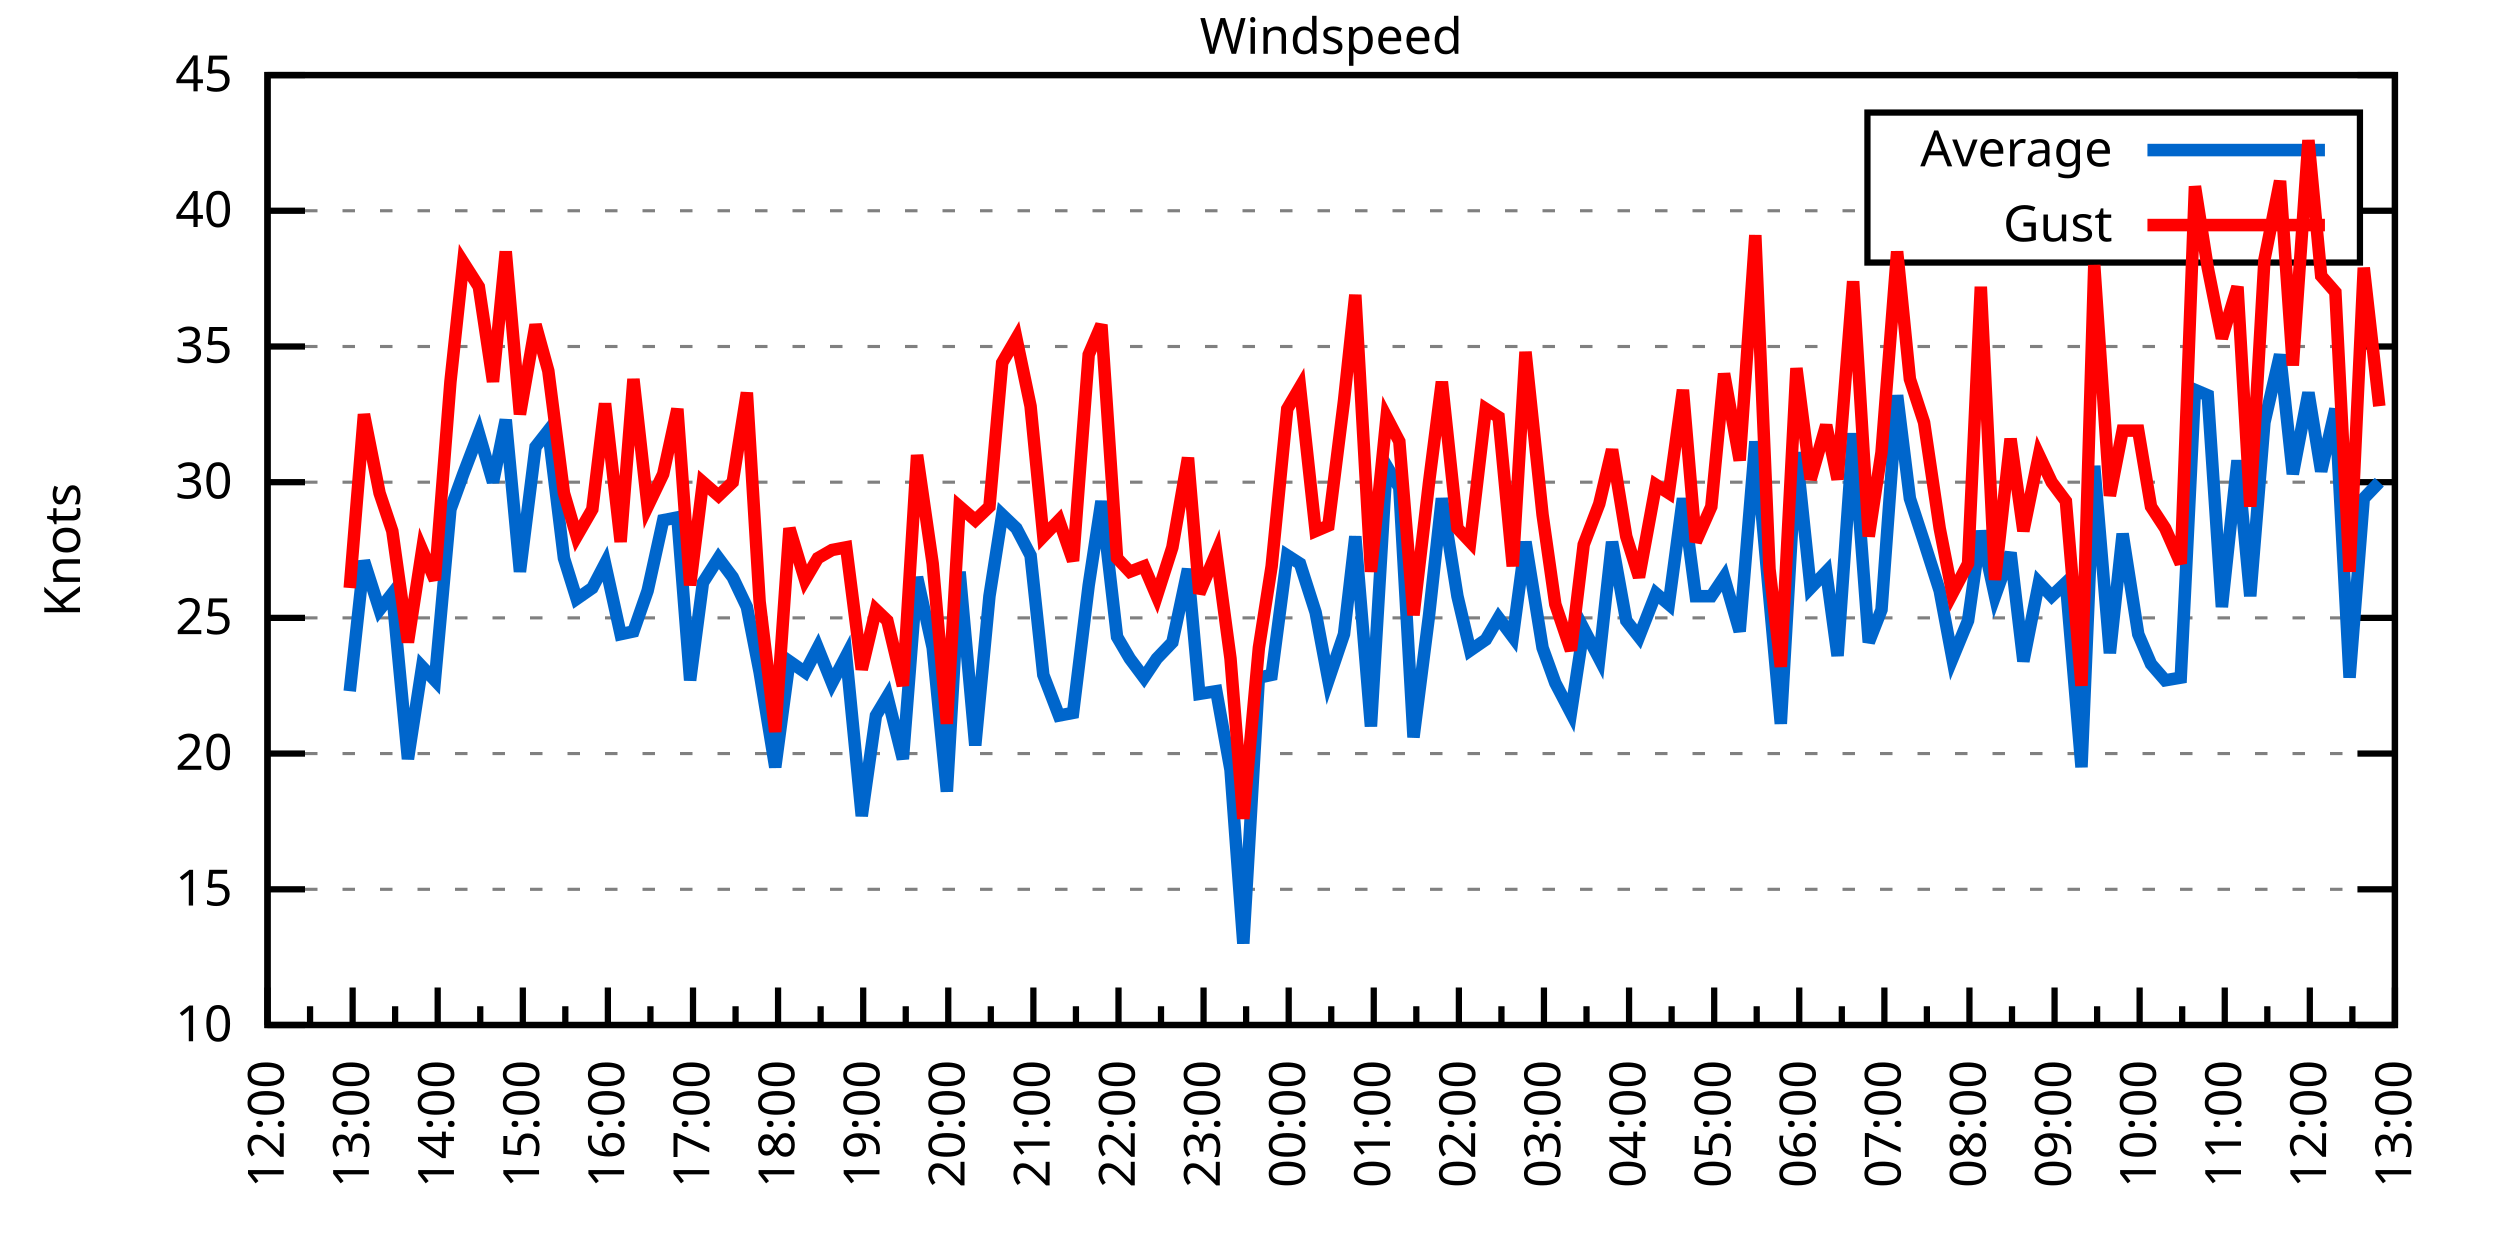
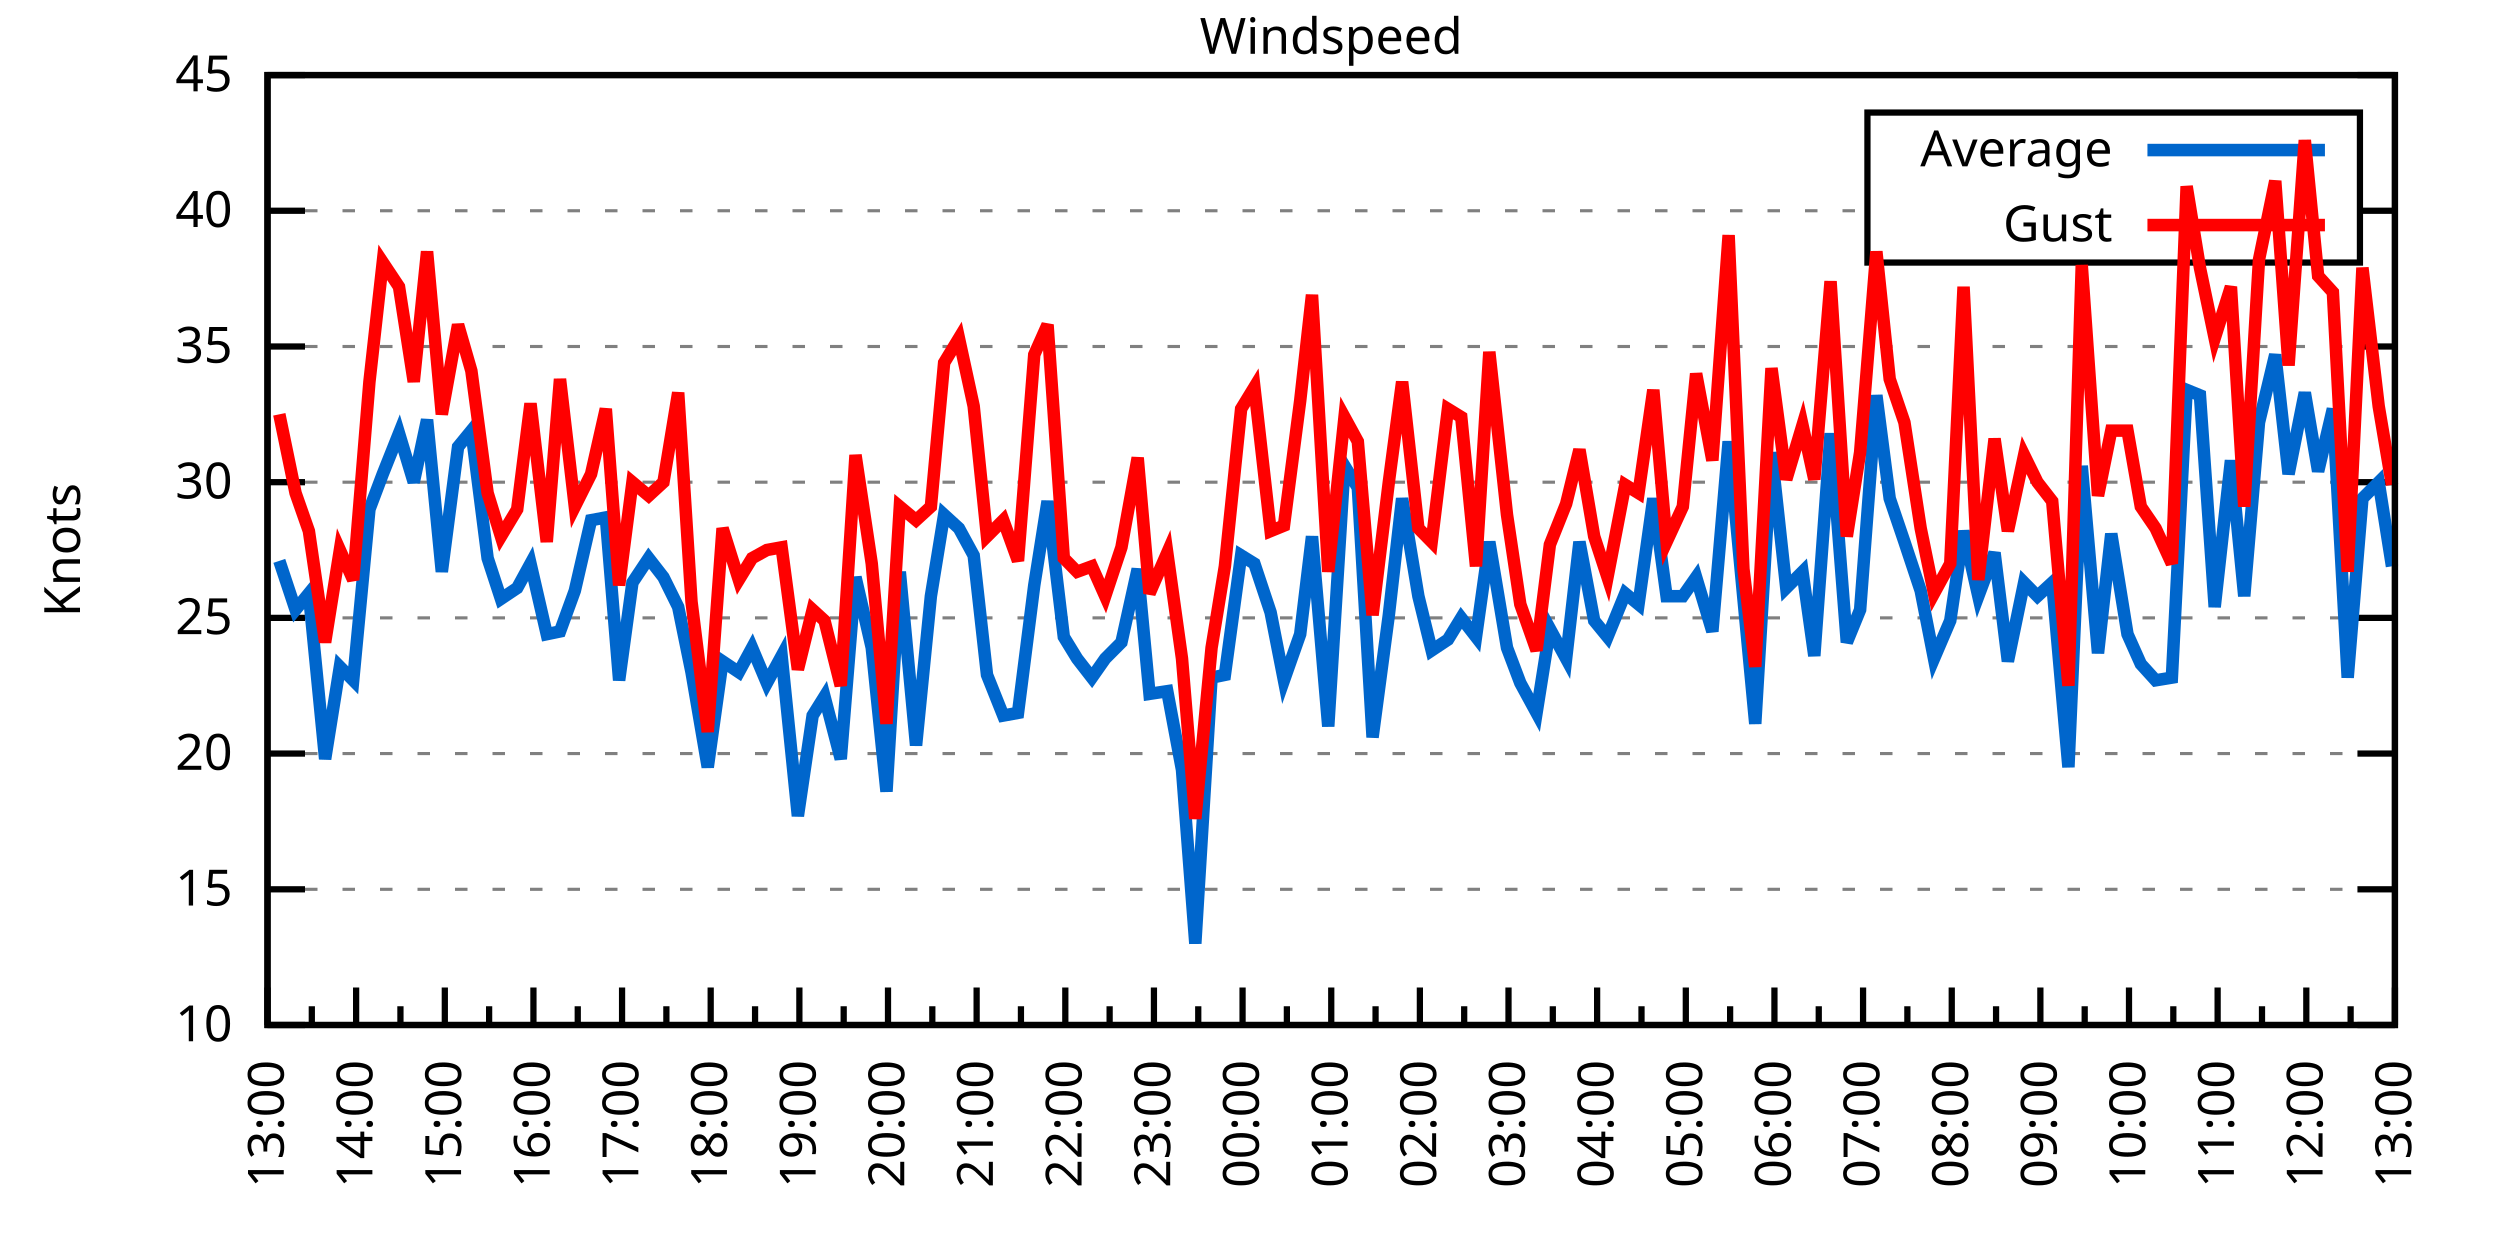
<svg xmlns="http://www.w3.org/2000/svg" xmlns:xlink="http://www.w3.org/1999/xlink" width="400" height="200" viewBox="0 0 400 200">
  <g id="gnuplot_canvas">
    <rect x="0" y="0" width="400" height="200" fill="none" />
    <defs>
      <circle id="gpDot" r="0.5" stroke-width="0.5" stroke="currentColor" />
      <path id="gpPt0" stroke-width="0.333" stroke="currentColor" d="M-1,0 h2 M0,-1 v2" />
      <path id="gpPt1" stroke-width="0.333" stroke="currentColor" d="M-1,-1 L1,1 M1,-1 L-1,1" />
      <path id="gpPt2" stroke-width="0.333" stroke="currentColor" d="M-1,0 L1,0 M0,-1 L0,1 M-1,-1 L1,1 M-1,1 L1,-1" />
      <rect id="gpPt3" stroke-width="0.333" stroke="currentColor" x="-1" y="-1" width="2" height="2" />
      <rect id="gpPt4" stroke-width="0.333" stroke="currentColor" fill="currentColor" x="-1" y="-1" width="2" height="2" />
      <circle id="gpPt5" stroke-width="0.333" stroke="currentColor" cx="0" cy="0" r="1" />
      <use xlink:href="#gpPt5" id="gpPt6" fill="currentColor" stroke="none" />
      <path id="gpPt7" stroke-width="0.333" stroke="currentColor" d="M0,-1.33 L-1.33,0.67 L1.33,0.67 z" />
      <use xlink:href="#gpPt7" id="gpPt8" fill="currentColor" stroke="none" />
      <use xlink:href="#gpPt7" id="gpPt9" stroke="currentColor" transform="rotate(180)" />
      <use xlink:href="#gpPt9" id="gpPt10" fill="currentColor" stroke="none" />
      <use xlink:href="#gpPt3" id="gpPt11" stroke="currentColor" transform="rotate(45)" />
      <use xlink:href="#gpPt11" id="gpPt12" fill="currentColor" stroke="none" />
      <path id="gpPt13" stroke-width="0.333" stroke="currentColor" d="M0,1.330 L1.265,0.411 L0.782,-1.067 L-0.782,-1.076 L-1.265,0.411 z" />
      <use xlink:href="#gpPt13" id="gpPt14" fill="currentColor" stroke="none" />
      <filter id="textbox" filterUnits="objectBoundingBox" x="0" y="0" height="1" width="1">
        <feFlood flood-color="white" flood-opacity="1" result="bgnd" />
        <feComposite in="SourceGraphic" in2="bgnd" operator="atop" />
      </filter>
      <filter id="greybox" filterUnits="objectBoundingBox" x="0" y="0" height="1" width="1">
        <feFlood flood-color="lightgrey" flood-opacity="1" result="grey" />
        <feComposite in="SourceGraphic" in2="grey" operator="atop" />
      </filter>
    </defs>
    <g fill="none" color="white" stroke="currentColor" stroke-width="1.00" stroke-linecap="butt" stroke-linejoin="miter">
</g>
    <g fill="none" color="black" stroke="currentColor" stroke-width="1.00" stroke-linecap="butt" stroke-linejoin="miter">
      <g stroke="none" shape-rendering="crispEdges">
        <polygon fill="rgb(255, 255, 255)" points="42.80,164.00 383.18,164.00 383.18,12.02 42.80,12.02 " />
      </g>
    </g>
    <g fill="none" color="black" stroke="currentColor" stroke-width="1.00" stroke-linecap="butt" stroke-linejoin="miter">
</g>
    <g fill="none" color="black" stroke="black" stroke-width="0.50" stroke-linecap="butt" stroke-linejoin="miter">
</g>
    <g fill="none" color="gray" stroke="currentColor" stroke-width="0.50" stroke-linecap="butt" stroke-linejoin="miter">
      <path stroke="gray" stroke-dasharray="2,4" class="gridline" d="M42.80,164.00 L383.19,164.00  " />
    </g>
    <g fill="none" color="gray" stroke="gray" stroke-width="1.00" stroke-linecap="butt" stroke-linejoin="miter">
</g>
    <g fill="none" color="black" stroke="currentColor" stroke-width="1.00" stroke-linecap="butt" stroke-linejoin="miter">
      <path stroke="black" d="M42.80,164.00 L48.80,164.00 M383.19,164.00 L377.19,164.00  " />
      <g transform="translate(37.20,166.60)" stroke="none" fill="black" font-family="Sans" font-size="8.00" text-anchor="end">
        <text>
          <tspan font-family="Sans"> 10</tspan>
        </text>
      </g>
    </g>
    <g fill="none" color="black" stroke="currentColor" stroke-width="1.00" stroke-linecap="butt" stroke-linejoin="miter">
</g>
    <g fill="none" color="black" stroke="black" stroke-width="0.50" stroke-linecap="butt" stroke-linejoin="miter">
</g>
    <g fill="none" color="gray" stroke="currentColor" stroke-width="0.50" stroke-linecap="butt" stroke-linejoin="miter">
      <path stroke="gray" stroke-dasharray="2,4" class="gridline" d="M42.80,142.29 L383.19,142.29  " />
    </g>
    <g fill="none" color="gray" stroke="gray" stroke-width="1.00" stroke-linecap="butt" stroke-linejoin="miter">
</g>
    <g fill="none" color="black" stroke="currentColor" stroke-width="1.00" stroke-linecap="butt" stroke-linejoin="miter">
      <path stroke="black" d="M42.80,142.29 L48.80,142.29 M383.19,142.29 L377.19,142.29  " />
      <g transform="translate(37.20,144.89)" stroke="none" fill="black" font-family="Sans" font-size="8.00" text-anchor="end">
        <text>
          <tspan font-family="Sans"> 15</tspan>
        </text>
      </g>
    </g>
    <g fill="none" color="black" stroke="currentColor" stroke-width="1.00" stroke-linecap="butt" stroke-linejoin="miter">
</g>
    <g fill="none" color="black" stroke="black" stroke-width="0.50" stroke-linecap="butt" stroke-linejoin="miter">
</g>
    <g fill="none" color="gray" stroke="currentColor" stroke-width="0.50" stroke-linecap="butt" stroke-linejoin="miter">
      <path stroke="gray" stroke-dasharray="2,4" class="gridline" d="M42.80,120.57 L383.19,120.57  " />
    </g>
    <g fill="none" color="gray" stroke="gray" stroke-width="1.00" stroke-linecap="butt" stroke-linejoin="miter">
</g>
    <g fill="none" color="black" stroke="currentColor" stroke-width="1.00" stroke-linecap="butt" stroke-linejoin="miter">
      <path stroke="black" d="M42.80,120.57 L48.80,120.57 M383.19,120.57 L377.19,120.57  " />
      <g transform="translate(37.20,123.17)" stroke="none" fill="black" font-family="Sans" font-size="8.00" text-anchor="end">
        <text>
          <tspan font-family="Sans"> 20</tspan>
        </text>
      </g>
    </g>
    <g fill="none" color="black" stroke="currentColor" stroke-width="1.00" stroke-linecap="butt" stroke-linejoin="miter">
</g>
    <g fill="none" color="black" stroke="black" stroke-width="0.50" stroke-linecap="butt" stroke-linejoin="miter">
</g>
    <g fill="none" color="gray" stroke="currentColor" stroke-width="0.50" stroke-linecap="butt" stroke-linejoin="miter">
      <path stroke="gray" stroke-dasharray="2,4" class="gridline" d="M42.80,98.86 L383.19,98.86  " />
    </g>
    <g fill="none" color="gray" stroke="gray" stroke-width="1.00" stroke-linecap="butt" stroke-linejoin="miter">
</g>
    <g fill="none" color="black" stroke="currentColor" stroke-width="1.00" stroke-linecap="butt" stroke-linejoin="miter">
      <path stroke="black" d="M42.80,98.86 L48.80,98.86 M383.19,98.86 L377.19,98.86  " />
      <g transform="translate(37.20,101.46)" stroke="none" fill="black" font-family="Sans" font-size="8.00" text-anchor="end">
        <text>
          <tspan font-family="Sans"> 25</tspan>
        </text>
      </g>
    </g>
    <g fill="none" color="black" stroke="currentColor" stroke-width="1.00" stroke-linecap="butt" stroke-linejoin="miter">
</g>
    <g fill="none" color="black" stroke="black" stroke-width="0.50" stroke-linecap="butt" stroke-linejoin="miter">
</g>
    <g fill="none" color="gray" stroke="currentColor" stroke-width="0.50" stroke-linecap="butt" stroke-linejoin="miter">
      <path stroke="gray" stroke-dasharray="2,4" class="gridline" d="M42.80,77.15 L383.19,77.15  " />
    </g>
    <g fill="none" color="gray" stroke="gray" stroke-width="1.00" stroke-linecap="butt" stroke-linejoin="miter">
</g>
    <g fill="none" color="black" stroke="currentColor" stroke-width="1.00" stroke-linecap="butt" stroke-linejoin="miter">
      <path stroke="black" d="M42.80,77.15 L48.80,77.15 M383.19,77.15 L377.19,77.15  " />
      <g transform="translate(37.20,79.75)" stroke="none" fill="black" font-family="Sans" font-size="8.00" text-anchor="end">
        <text>
          <tspan font-family="Sans"> 30</tspan>
        </text>
      </g>
    </g>
    <g fill="none" color="black" stroke="currentColor" stroke-width="1.00" stroke-linecap="butt" stroke-linejoin="miter">
</g>
    <g fill="none" color="black" stroke="black" stroke-width="0.50" stroke-linecap="butt" stroke-linejoin="miter">
</g>
    <g fill="none" color="gray" stroke="currentColor" stroke-width="0.50" stroke-linecap="butt" stroke-linejoin="miter">
      <path stroke="gray" stroke-dasharray="2,4" class="gridline" d="M42.80,55.44 L383.19,55.44  " />
    </g>
    <g fill="none" color="gray" stroke="gray" stroke-width="1.00" stroke-linecap="butt" stroke-linejoin="miter">
</g>
    <g fill="none" color="black" stroke="currentColor" stroke-width="1.00" stroke-linecap="butt" stroke-linejoin="miter">
      <path stroke="black" d="M42.80,55.44 L48.80,55.44 M383.19,55.44 L377.19,55.44  " />
      <g transform="translate(37.20,58.04)" stroke="none" fill="black" font-family="Sans" font-size="8.00" text-anchor="end">
        <text>
          <tspan font-family="Sans"> 35</tspan>
        </text>
      </g>
    </g>
    <g fill="none" color="black" stroke="currentColor" stroke-width="1.00" stroke-linecap="butt" stroke-linejoin="miter">
</g>
    <g fill="none" color="black" stroke="black" stroke-width="0.50" stroke-linecap="butt" stroke-linejoin="miter">
</g>
    <g fill="none" color="gray" stroke="currentColor" stroke-width="0.50" stroke-linecap="butt" stroke-linejoin="miter">
      <path stroke="gray" stroke-dasharray="2,4" class="gridline" d="M42.80,33.72 L298.79,33.72 M377.59,33.72 L383.19,33.72  " />
    </g>
    <g fill="none" color="gray" stroke="gray" stroke-width="1.00" stroke-linecap="butt" stroke-linejoin="miter">
</g>
    <g fill="none" color="black" stroke="currentColor" stroke-width="1.00" stroke-linecap="butt" stroke-linejoin="miter">
      <path stroke="black" d="M42.80,33.72 L48.80,33.72 M383.19,33.72 L377.19,33.72  " />
      <g transform="translate(37.20,36.32)" stroke="none" fill="black" font-family="Sans" font-size="8.00" text-anchor="end">
        <text>
          <tspan font-family="Sans"> 40</tspan>
        </text>
      </g>
    </g>
    <g fill="none" color="black" stroke="currentColor" stroke-width="1.00" stroke-linecap="butt" stroke-linejoin="miter">
</g>
    <g fill="none" color="black" stroke="black" stroke-width="0.50" stroke-linecap="butt" stroke-linejoin="miter">
</g>
    <g fill="none" color="gray" stroke="currentColor" stroke-width="0.50" stroke-linecap="butt" stroke-linejoin="miter">
      <path stroke="gray" stroke-dasharray="2,4" class="gridline" d="M42.80,12.01 L383.19,12.01  " />
    </g>
    <g fill="none" color="gray" stroke="gray" stroke-width="1.00" stroke-linecap="butt" stroke-linejoin="miter">
</g>
    <g fill="none" color="black" stroke="currentColor" stroke-width="1.00" stroke-linecap="butt" stroke-linejoin="miter">
      <path stroke="black" d="M42.80,12.01 L48.80,12.01 M383.19,12.01 L377.19,12.01  " />
      <g transform="translate(37.20,14.61)" stroke="none" fill="black" font-family="Sans" font-size="8.00" text-anchor="end">
        <text>
          <tspan font-family="Sans"> 45</tspan>
        </text>
      </g>
    </g>
    <g fill="none" color="black" stroke="currentColor" stroke-width="1.00" stroke-linecap="butt" stroke-linejoin="miter">
      <path stroke="black" d="M42.80,164.00 L42.80,158.00  " />
      <g transform="translate(45.40,169.60) rotate(270)" stroke="none" fill="black" font-family="Sans" font-size="8.00" text-anchor="end">
        <text>
+           <tspan font-family="Sans">13:00</tspan>
+         </text>
+       </g>
+     </g>
+     <g fill="none" color="black" stroke="currentColor" stroke-width="1.00" stroke-linecap="butt" stroke-linejoin="miter">
+       <path stroke="black" d="M49.89,164.00 L49.89,161.00 M56.98,164.00 L56.98,158.00  " />
+       <g transform="translate(59.58,169.60) rotate(270)" stroke="none" fill="black" font-family="Sans" font-size="8.00" text-anchor="end">
+         <text>
+           <tspan font-family="Sans">14:00</tspan>
+         </text>
+       </g>
+     </g>
+     <g fill="none" color="black" stroke="currentColor" stroke-width="1.00" stroke-linecap="butt" stroke-linejoin="miter">
+       <path stroke="black" d="M64.07,164.00 L64.07,161.00 M71.17,164.00 L71.17,158.00  " />
+       <g transform="translate(73.77,169.60) rotate(270)" stroke="none" fill="black" font-family="Sans" font-size="8.00" text-anchor="end">
+         <text>
+           <tspan font-family="Sans">15:00</tspan>
+         </text>
+       </g>
+     </g>
+     <g fill="none" color="black" stroke="currentColor" stroke-width="1.00" stroke-linecap="butt" stroke-linejoin="miter">
+       <path stroke="black" d="M78.26,164.00 L78.26,161.00 M85.35,164.00 L85.35,158.00  " />
+       <g transform="translate(87.95,169.60) rotate(270)" stroke="none" fill="black" font-family="Sans" font-size="8.00" text-anchor="end">
+         <text>
+           <tspan font-family="Sans">16:00</tspan>
+         </text>
+       </g>
+     </g>
+     <g fill="none" color="black" stroke="currentColor" stroke-width="1.00" stroke-linecap="butt" stroke-linejoin="miter">
+       <path stroke="black" d="M92.44,164.00 L92.44,161.00 M99.53,164.00 L99.53,158.00  " />
+       <g transform="translate(102.13,169.60) rotate(270)" stroke="none" fill="black" font-family="Sans" font-size="8.00" text-anchor="end">
+         <text>
+           <tspan font-family="Sans">17:00</tspan>
+         </text>
+       </g>
+     </g>
+     <g fill="none" color="black" stroke="currentColor" stroke-width="1.00" stroke-linecap="butt" stroke-linejoin="miter">
+       <path stroke="black" d="M106.62,164.00 L106.62,161.00 M113.71,164.00 L113.71,158.00  " />
+       <g transform="translate(116.31,169.60) rotate(270)" stroke="none" fill="black" font-family="Sans" font-size="8.00" text-anchor="end">
+         <text>
+           <tspan font-family="Sans">18:00</tspan>
+         </text>
+       </g>
+     </g>
+     <g fill="none" color="black" stroke="currentColor" stroke-width="1.00" stroke-linecap="butt" stroke-linejoin="miter">
+       <path stroke="black" d="M120.81,164.00 L120.81,161.00 M127.90,164.00 L127.90,158.00  " />
+       <g transform="translate(130.50,169.60) rotate(270)" stroke="none" fill="black" font-family="Sans" font-size="8.00" text-anchor="end">
+         <text>
+           <tspan font-family="Sans">19:00</tspan>
+         </text>
+       </g>
+     </g>
+     <g fill="none" color="black" stroke="currentColor" stroke-width="1.00" stroke-linecap="butt" stroke-linejoin="miter">
+       <path stroke="black" d="M134.99,164.00 L134.99,161.00 M142.08,164.00 L142.08,158.00  " />
+       <g transform="translate(144.68,169.60) rotate(270)" stroke="none" fill="black" font-family="Sans" font-size="8.00" text-anchor="end">
+         <text>
+           <tspan font-family="Sans">20:00</tspan>
+         </text>
+       </g>
+     </g>
+     <g fill="none" color="black" stroke="currentColor" stroke-width="1.00" stroke-linecap="butt" stroke-linejoin="miter">
+       <path stroke="black" d="M149.17,164.00 L149.17,161.00 M156.26,164.00 L156.26,158.00  " />
+       <g transform="translate(158.86,169.60) rotate(270)" stroke="none" fill="black" font-family="Sans" font-size="8.00" text-anchor="end">
+         <text>
+           <tspan font-family="Sans">21:00</tspan>
+         </text>
+       </g>
+     </g>
+     <g fill="none" color="black" stroke="currentColor" stroke-width="1.00" stroke-linecap="butt" stroke-linejoin="miter">
+       <path stroke="black" d="M163.35,164.00 L163.35,161.00 M170.45,164.00 L170.45,158.00  " />
+       <g transform="translate(173.05,169.60) rotate(270)" stroke="none" fill="black" font-family="Sans" font-size="8.00" text-anchor="end">
+         <text>
+           <tspan font-family="Sans">22:00</tspan>
+         </text>
+       </g>
+     </g>
+     <g fill="none" color="black" stroke="currentColor" stroke-width="1.00" stroke-linecap="butt" stroke-linejoin="miter">
+       <path stroke="black" d="M177.54,164.00 L177.54,161.00 M184.63,164.00 L184.63,158.00  " />
+       <g transform="translate(187.23,169.60) rotate(270)" stroke="none" fill="black" font-family="Sans" font-size="8.00" text-anchor="end">
+         <text>
+           <tspan font-family="Sans">23:00</tspan>
+         </text>
+       </g>
+     </g>
+     <g fill="none" color="black" stroke="currentColor" stroke-width="1.00" stroke-linecap="butt" stroke-linejoin="miter">
+       <path stroke="black" d="M191.72,164.00 L191.72,161.00 M198.81,164.00 L198.81,158.00  " />
+       <g transform="translate(201.41,169.60) rotate(270)" stroke="none" fill="black" font-family="Sans" font-size="8.00" text-anchor="end">
+         <text>
+           <tspan font-family="Sans">00:00</tspan>
+         </text>
+       </g>
+     </g>
+     <g fill="none" color="black" stroke="currentColor" stroke-width="1.00" stroke-linecap="butt" stroke-linejoin="miter">
+       <path stroke="black" d="M205.90,164.00 L205.90,161.00 M213.00,164.00 L213.00,158.00  " />
+       <g transform="translate(215.60,169.60) rotate(270)" stroke="none" fill="black" font-family="Sans" font-size="8.00" text-anchor="end">
+         <text>
+           <tspan font-family="Sans">01:00</tspan>
+         </text>
+       </g>
+     </g>
+     <g fill="none" color="black" stroke="currentColor" stroke-width="1.00" stroke-linecap="butt" stroke-linejoin="miter">
+       <path stroke="black" d="M220.09,164.00 L220.09,161.00 M227.18,164.00 L227.18,158.00  " />
+       <g transform="translate(229.78,169.60) rotate(270)" stroke="none" fill="black" font-family="Sans" font-size="8.00" text-anchor="end">
+         <text>
+           <tspan font-family="Sans">02:00</tspan>
+         </text>
+       </g>
+     </g>
+     <g fill="none" color="black" stroke="currentColor" stroke-width="1.00" stroke-linecap="butt" stroke-linejoin="miter">
+       <path stroke="black" d="M234.27,164.00 L234.27,161.00 M241.36,164.00 L241.36,158.00  " />
+       <g transform="translate(243.96,169.60) rotate(270)" stroke="none" fill="black" font-family="Sans" font-size="8.00" text-anchor="end">
+         <text>
+           <tspan font-family="Sans">03:00</tspan>
+         </text>
+       </g>
+     </g>
+     <g fill="none" color="black" stroke="currentColor" stroke-width="1.00" stroke-linecap="butt" stroke-linejoin="miter">
+       <path stroke="black" d="M248.45,164.00 L248.45,161.00 M255.54,164.00 L255.54,158.00  " />
+       <g transform="translate(258.14,169.60) rotate(270)" stroke="none" fill="black" font-family="Sans" font-size="8.00" text-anchor="end">
+         <text>
+           <tspan font-family="Sans">04:00</tspan>
+         </text>
+       </g>
+     </g>
+     <g fill="none" color="black" stroke="currentColor" stroke-width="1.00" stroke-linecap="butt" stroke-linejoin="miter">
+       <path stroke="black" d="M262.64,164.00 L262.64,161.00 M269.73,164.00 L269.73,158.00  " />
+       <g transform="translate(272.33,169.60) rotate(270)" stroke="none" fill="black" font-family="Sans" font-size="8.00" text-anchor="end">
+         <text>
+           <tspan font-family="Sans">05:00</tspan>
+         </text>
+       </g>
+     </g>
+     <g fill="none" color="black" stroke="currentColor" stroke-width="1.00" stroke-linecap="butt" stroke-linejoin="miter">
+       <path stroke="black" d="M276.82,164.00 L276.82,161.00 M283.91,164.00 L283.91,158.00  " />
+       <g transform="translate(286.51,169.60) rotate(270)" stroke="none" fill="black" font-family="Sans" font-size="8.00" text-anchor="end">
+         <text>
+           <tspan font-family="Sans">06:00</tspan>
+         </text>
+       </g>
+     </g>
+     <g fill="none" color="black" stroke="currentColor" stroke-width="1.00" stroke-linecap="butt" stroke-linejoin="miter">
+       <path stroke="black" d="M291.00,164.00 L291.00,161.00 M298.09,164.00 L298.09,158.00  " />
+       <g transform="translate(300.69,169.60) rotate(270)" stroke="none" fill="black" font-family="Sans" font-size="8.00" text-anchor="end">
+         <text>
+           <tspan font-family="Sans">07:00</tspan>
+         </text>
+       </g>
+     </g>
+     <g fill="none" color="black" stroke="currentColor" stroke-width="1.00" stroke-linecap="butt" stroke-linejoin="miter">
+       <path stroke="black" d="M305.18,164.00 L305.18,161.00 M312.28,164.00 L312.28,158.00  " />
+       <g transform="translate(314.88,169.60) rotate(270)" stroke="none" fill="black" font-family="Sans" font-size="8.00" text-anchor="end">
+         <text>
+           <tspan font-family="Sans">08:00</tspan>
+         </text>
+       </g>
+     </g>
+     <g fill="none" color="black" stroke="currentColor" stroke-width="1.00" stroke-linecap="butt" stroke-linejoin="miter">
+       <path stroke="black" d="M319.37,164.00 L319.37,161.00 M326.46,164.00 L326.46,158.00  " />
+       <g transform="translate(329.06,169.60) rotate(270)" stroke="none" fill="black" font-family="Sans" font-size="8.00" text-anchor="end">
+         <text>
+           <tspan font-family="Sans">09:00</tspan>
+         </text>
+       </g>
+     </g>
+     <g fill="none" color="black" stroke="currentColor" stroke-width="1.00" stroke-linecap="butt" stroke-linejoin="miter">
+       <path stroke="black" d="M333.55,164.00 L333.55,161.00 M340.64,164.00 L340.64,158.00  " />
+       <g transform="translate(343.24,169.60) rotate(270)" stroke="none" fill="black" font-family="Sans" font-size="8.00" text-anchor="end">
+         <text>
+           <tspan font-family="Sans">10:00</tspan>
+         </text>
+       </g>
+     </g>
+     <g fill="none" color="black" stroke="currentColor" stroke-width="1.00" stroke-linecap="butt" stroke-linejoin="miter">
+       <path stroke="black" d="M347.73,164.00 L347.73,161.00 M354.82,164.00 L354.82,158.00  " />
+       <g transform="translate(357.42,169.60) rotate(270)" stroke="none" fill="black" font-family="Sans" font-size="8.00" text-anchor="end">
+         <text>
+           <tspan font-family="Sans">11:00</tspan>
+         </text>
+       </g>
+     </g>
+     <g fill="none" color="black" stroke="currentColor" stroke-width="1.00" stroke-linecap="butt" stroke-linejoin="miter">
+       <path stroke="black" d="M361.92,164.00 L361.92,161.00 M369.01,164.00 L369.01,158.00  " />
+       <g transform="translate(371.61,169.60) rotate(270)" stroke="none" fill="black" font-family="Sans" font-size="8.00" text-anchor="end">
+         <text>
          <tspan font-family="Sans">12:00</tspan>
        </text>
      </g>
    </g>
    <g fill="none" color="black" stroke="currentColor" stroke-width="1.00" stroke-linecap="butt" stroke-linejoin="miter">
-       <path stroke="black" d="M49.61,164.00 L49.61,161.00 M56.42,164.00 L56.42,158.00  " />
-       <g transform="translate(59.02,169.60) rotate(270)" stroke="none" fill="black" font-family="Sans" font-size="8.00" text-anchor="end">
-         <text>
-           <tspan font-family="Sans">13:00</tspan>
-         </text>
-       </g>
-     </g>
-     <g fill="none" color="black" stroke="currentColor" stroke-width="1.00" stroke-linecap="butt" stroke-linejoin="miter">
-       <path stroke="black" d="M63.22,164.00 L63.22,161.00 M70.03,164.00 L70.03,158.00  " />
-       <g transform="translate(72.63,169.60) rotate(270)" stroke="none" fill="black" font-family="Sans" font-size="8.00" text-anchor="end">
-         <text>
-           <tspan font-family="Sans">14:00</tspan>
-         </text>
-       </g>
-     </g>
-     <g fill="none" color="black" stroke="currentColor" stroke-width="1.00" stroke-linecap="butt" stroke-linejoin="miter">
-       <path stroke="black" d="M76.84,164.00 L76.84,161.00 M83.65,164.00 L83.65,158.00  " />
-       <g transform="translate(86.25,169.60) rotate(270)" stroke="none" fill="black" font-family="Sans" font-size="8.00" text-anchor="end">
-         <text>
-           <tspan font-family="Sans">15:00</tspan>
-         </text>
-       </g>
-     </g>
-     <g fill="none" color="black" stroke="currentColor" stroke-width="1.00" stroke-linecap="butt" stroke-linejoin="miter">
-       <path stroke="black" d="M90.45,164.00 L90.45,161.00 M97.26,164.00 L97.26,158.00  " />
-       <g transform="translate(99.86,169.60) rotate(270)" stroke="none" fill="black" font-family="Sans" font-size="8.00" text-anchor="end">
-         <text>
-           <tspan font-family="Sans">16:00</tspan>
-         </text>
-       </g>
-     </g>
-     <g fill="none" color="black" stroke="currentColor" stroke-width="1.00" stroke-linecap="butt" stroke-linejoin="miter">
-       <path stroke="black" d="M104.07,164.00 L104.07,161.00 M110.88,164.00 L110.88,158.00  " />
-       <g transform="translate(113.48,169.60) rotate(270)" stroke="none" fill="black" font-family="Sans" font-size="8.00" text-anchor="end">
-         <text>
-           <tspan font-family="Sans">17:00</tspan>
-         </text>
-       </g>
-     </g>
-     <g fill="none" color="black" stroke="currentColor" stroke-width="1.00" stroke-linecap="butt" stroke-linejoin="miter">
-       <path stroke="black" d="M117.69,164.00 L117.69,161.00 M124.49,164.00 L124.49,158.00  " />
-       <g transform="translate(127.09,169.60) rotate(270)" stroke="none" fill="black" font-family="Sans" font-size="8.00" text-anchor="end">
-         <text>
-           <tspan font-family="Sans">18:00</tspan>
-         </text>
-       </g>
-     </g>
-     <g fill="none" color="black" stroke="currentColor" stroke-width="1.00" stroke-linecap="butt" stroke-linejoin="miter">
-       <path stroke="black" d="M131.30,164.00 L131.30,161.00 M138.11,164.00 L138.11,158.00  " />
-       <g transform="translate(140.71,169.60) rotate(270)" stroke="none" fill="black" font-family="Sans" font-size="8.00" text-anchor="end">
-         <text>
-           <tspan font-family="Sans">19:00</tspan>
-         </text>
-       </g>
-     </g>
-     <g fill="none" color="black" stroke="currentColor" stroke-width="1.00" stroke-linecap="butt" stroke-linejoin="miter">
-       <path stroke="black" d="M144.92,164.00 L144.92,161.00 M151.72,164.00 L151.72,158.00  " />
-       <g transform="translate(154.32,169.60) rotate(270)" stroke="none" fill="black" font-family="Sans" font-size="8.00" text-anchor="end">
-         <text>
-           <tspan font-family="Sans">20:00</tspan>
-         </text>
-       </g>
-     </g>
-     <g fill="none" color="black" stroke="currentColor" stroke-width="1.00" stroke-linecap="butt" stroke-linejoin="miter">
-       <path stroke="black" d="M158.53,164.00 L158.53,161.00 M165.34,164.00 L165.34,158.00  " />
-       <g transform="translate(167.94,169.60) rotate(270)" stroke="none" fill="black" font-family="Sans" font-size="8.00" text-anchor="end">
-         <text>
-           <tspan font-family="Sans">21:00</tspan>
-         </text>
-       </g>
-     </g>
-     <g fill="none" color="black" stroke="currentColor" stroke-width="1.00" stroke-linecap="butt" stroke-linejoin="miter">
-       <path stroke="black" d="M172.15,164.00 L172.15,161.00 M178.96,164.00 L178.96,158.00  " />
-       <g transform="translate(181.56,169.60) rotate(270)" stroke="none" fill="black" font-family="Sans" font-size="8.00" text-anchor="end">
-         <text>
-           <tspan font-family="Sans">22:00</tspan>
-         </text>
-       </g>
-     </g>
-     <g fill="none" color="black" stroke="currentColor" stroke-width="1.00" stroke-linecap="butt" stroke-linejoin="miter">
-       <path stroke="black" d="M185.76,164.00 L185.76,161.00 M192.57,164.00 L192.57,158.00  " />
-       <g transform="translate(195.17,169.60) rotate(270)" stroke="none" fill="black" font-family="Sans" font-size="8.00" text-anchor="end">
-         <text>
-           <tspan font-family="Sans">23:00</tspan>
-         </text>
-       </g>
-     </g>
-     <g fill="none" color="black" stroke="currentColor" stroke-width="1.00" stroke-linecap="butt" stroke-linejoin="miter">
-       <path stroke="black" d="M199.38,164.00 L199.38,161.00 M206.19,164.00 L206.19,158.00  " />
-       <g transform="translate(208.79,169.60) rotate(270)" stroke="none" fill="black" font-family="Sans" font-size="8.00" text-anchor="end">
-         <text>
-           <tspan font-family="Sans">00:00</tspan>
-         </text>
-       </g>
-     </g>
-     <g fill="none" color="black" stroke="currentColor" stroke-width="1.00" stroke-linecap="butt" stroke-linejoin="miter">
-       <path stroke="black" d="M213.00,164.00 L213.00,161.00 M219.80,164.00 L219.80,158.00  " />
-       <g transform="translate(222.40,169.60) rotate(270)" stroke="none" fill="black" font-family="Sans" font-size="8.00" text-anchor="end">
-         <text>
-           <tspan font-family="Sans">01:00</tspan>
-         </text>
-       </g>
-     </g>
-     <g fill="none" color="black" stroke="currentColor" stroke-width="1.00" stroke-linecap="butt" stroke-linejoin="miter">
-       <path stroke="black" d="M226.61,164.00 L226.61,161.00 M233.42,164.00 L233.42,158.00  " />
-       <g transform="translate(236.02,169.60) rotate(270)" stroke="none" fill="black" font-family="Sans" font-size="8.00" text-anchor="end">
-         <text>
-           <tspan font-family="Sans">02:00</tspan>
-         </text>
-       </g>
-     </g>
-     <g fill="none" color="black" stroke="currentColor" stroke-width="1.00" stroke-linecap="butt" stroke-linejoin="miter">
-       <path stroke="black" d="M240.23,164.00 L240.23,161.00 M247.03,164.00 L247.03,158.00  " />
-       <g transform="translate(249.63,169.60) rotate(270)" stroke="none" fill="black" font-family="Sans" font-size="8.00" text-anchor="end">
-         <text>
-           <tspan font-family="Sans">03:00</tspan>
-         </text>
-       </g>
-     </g>
-     <g fill="none" color="black" stroke="currentColor" stroke-width="1.00" stroke-linecap="butt" stroke-linejoin="miter">
-       <path stroke="black" d="M253.84,164.00 L253.84,161.00 M260.65,164.00 L260.65,158.00  " />
-       <g transform="translate(263.25,169.60) rotate(270)" stroke="none" fill="black" font-family="Sans" font-size="8.00" text-anchor="end">
-         <text>
-           <tspan font-family="Sans">04:00</tspan>
-         </text>
-       </g>
-     </g>
-     <g fill="none" color="black" stroke="currentColor" stroke-width="1.00" stroke-linecap="butt" stroke-linejoin="miter">
-       <path stroke="black" d="M267.46,164.00 L267.46,161.00 M274.27,164.00 L274.27,158.00  " />
-       <g transform="translate(276.87,169.60) rotate(270)" stroke="none" fill="black" font-family="Sans" font-size="8.00" text-anchor="end">
-         <text>
-           <tspan font-family="Sans">05:00</tspan>
-         </text>
-       </g>
-     </g>
-     <g fill="none" color="black" stroke="currentColor" stroke-width="1.00" stroke-linecap="butt" stroke-linejoin="miter">
-       <path stroke="black" d="M281.07,164.00 L281.07,161.00 M287.88,164.00 L287.88,158.00  " />
-       <g transform="translate(290.48,169.60) rotate(270)" stroke="none" fill="black" font-family="Sans" font-size="8.00" text-anchor="end">
-         <text>
-           <tspan font-family="Sans">06:00</tspan>
-         </text>
-       </g>
-     </g>
-     <g fill="none" color="black" stroke="currentColor" stroke-width="1.00" stroke-linecap="butt" stroke-linejoin="miter">
-       <path stroke="black" d="M294.69,164.00 L294.69,161.00 M301.50,164.00 L301.50,158.00  " />
-       <g transform="translate(304.10,169.60) rotate(270)" stroke="none" fill="black" font-family="Sans" font-size="8.00" text-anchor="end">
-         <text>
-           <tspan font-family="Sans">07:00</tspan>
-         </text>
-       </g>
-     </g>
-     <g fill="none" color="black" stroke="currentColor" stroke-width="1.00" stroke-linecap="butt" stroke-linejoin="miter">
-       <path stroke="black" d="M308.30,164.00 L308.30,161.00 M315.11,164.00 L315.11,158.00  " />
-       <g transform="translate(317.71,169.60) rotate(270)" stroke="none" fill="black" font-family="Sans" font-size="8.00" text-anchor="end">
-         <text>
-           <tspan font-family="Sans">08:00</tspan>
-         </text>
-       </g>
-     </g>
-     <g fill="none" color="black" stroke="currentColor" stroke-width="1.00" stroke-linecap="butt" stroke-linejoin="miter">
-       <path stroke="black" d="M321.92,164.00 L321.92,161.00 M328.73,164.00 L328.73,158.00  " />
-       <g transform="translate(331.33,169.60) rotate(270)" stroke="none" fill="black" font-family="Sans" font-size="8.00" text-anchor="end">
-         <text>
-           <tspan font-family="Sans">09:00</tspan>
-         </text>
-       </g>
-     </g>
-     <g fill="none" color="black" stroke="currentColor" stroke-width="1.00" stroke-linecap="butt" stroke-linejoin="miter">
-       <path stroke="black" d="M335.54,164.00 L335.54,161.00 M342.34,164.00 L342.34,158.00  " />
-       <g transform="translate(344.94,169.60) rotate(270)" stroke="none" fill="black" font-family="Sans" font-size="8.00" text-anchor="end">
-         <text>
-           <tspan font-family="Sans">10:00</tspan>
-         </text>
-       </g>
-     </g>
-     <g fill="none" color="black" stroke="currentColor" stroke-width="1.00" stroke-linecap="butt" stroke-linejoin="miter">
-       <path stroke="black" d="M349.15,164.00 L349.15,161.00 M355.96,164.00 L355.96,158.00  " />
-       <g transform="translate(358.56,169.60) rotate(270)" stroke="none" fill="black" font-family="Sans" font-size="8.00" text-anchor="end">
-         <text>
-           <tspan font-family="Sans">11:00</tspan>
-         </text>
-       </g>
-     </g>
-     <g fill="none" color="black" stroke="currentColor" stroke-width="1.00" stroke-linecap="butt" stroke-linejoin="miter">
-       <path stroke="black" d="M362.77,164.00 L362.77,161.00 M369.57,164.00 L369.57,158.00  " />
-       <g transform="translate(372.17,169.60) rotate(270)" stroke="none" fill="black" font-family="Sans" font-size="8.00" text-anchor="end">
-         <text>
-           <tspan font-family="Sans">12:00</tspan>
-         </text>
-       </g>
-     </g>
-     <g fill="none" color="black" stroke="currentColor" stroke-width="1.00" stroke-linecap="butt" stroke-linejoin="miter">
-       <path stroke="black" d="M376.38,164.00 L376.38,161.00 M383.19,164.00 L383.19,158.00  " />
+       <path stroke="black" d="M376.10,164.00 L376.10,161.00 M383.19,164.00 L383.19,158.00  " />
      <g transform="translate(385.79,169.60) rotate(270)" stroke="none" fill="black" font-family="Sans" font-size="8.00" text-anchor="end">
        <text>
          <tspan font-family="Sans">13:00</tspan>
        </text>
      </g>
    </g>
    <g fill="none" color="black" stroke="currentColor" stroke-width="1.00" stroke-linecap="butt" stroke-linejoin="miter">
</g>
    <g fill="none" color="black" stroke="currentColor" stroke-width="1.00" stroke-linecap="butt" stroke-linejoin="miter">
      <path stroke="black" d="M42.80,12.01 L42.80,164.00 L383.19,164.00 L383.19,12.01 L42.80,12.01 Z  " />
    </g>
    <g fill="none" color="black" stroke="currentColor" stroke-width="1.00" stroke-linecap="butt" stroke-linejoin="miter">
      <g transform="translate(12.80,88.01) rotate(270)" stroke="none" fill="black" font-family="Sans" font-size="8.00" text-anchor="middle">
        <text>
          <tspan font-family="Sans">Knots</tspan>
        </text>
      </g>
    </g>
    <g fill="none" color="black" stroke="currentColor" stroke-width="1.00" stroke-linecap="butt" stroke-linejoin="miter">
</g>
    <g fill="none" color="black" stroke="currentColor" stroke-width="1.00" stroke-linecap="butt" stroke-linejoin="miter">
      <path stroke="black" d="M298.79,42.01 L298.79,18.01 L377.59,18.01 L377.59,42.01 L298.79,42.01 Z  " />
    </g>
    <g id="Windspeed_plot_1">
      <g fill="none" color="white" stroke="black" stroke-width="2.00" stroke-linecap="butt" stroke-linejoin="miter">
</g>
      <g fill="none" color="black" stroke="currentColor" stroke-width="2.00" stroke-linecap="butt" stroke-linejoin="miter">
        <g transform="translate(337.99,26.61)" stroke="none" fill="black" font-family="Sans" font-size="8.00" text-anchor="end">
          <text>
            <tspan font-family="Sans">Average</tspan>
          </text>
        </g>
      </g>
      <g fill="none" color="black" stroke="currentColor" stroke-width="2.00" stroke-linecap="butt" stroke-linejoin="miter">
-         <path stroke="rgb(  0, 102, 204)" d="M343.59,24.01 L371.99,24.01 M55.96,110.59 L58.23,89.74 L60.73,97.56 L62.77,94.95 L65.27,121.44 L67.54,106.68   L69.58,108.85 L72.07,81.49 L74.12,75.85 L76.61,69.33 L78.88,77.15 L80.92,67.16 L83.19,91.48 L85.69,71.50   L87.73,68.90 L90.23,89.31 L92.27,95.82 L94.77,94.08 L96.81,90.18 L99.30,101.47 L101.35,101.03 L103.62,94.52   L106.11,83.23 L108.38,82.79 L110.42,108.85 L112.47,93.22 L114.96,89.31 L117.23,92.35 L119.50,97.12 L121.54,107.55   L124.04,122.75 L126.31,105.81 L128.81,107.55 L130.85,103.64 L133.12,109.28 L135.39,104.94 L137.88,130.56 L140.15,114.49   L141.97,111.45 L144.46,121.44 L146.73,92.35 L149.23,103.64 L151.50,126.65 L153.54,91.48 L156.04,119.27 L158.31,95.39   L160.35,82.36 L162.62,84.53 L164.89,88.87 L166.93,107.98 L169.43,114.49 L171.69,114.06 L174.19,93.65 L176.23,80.19   L178.73,101.90 L180.77,105.38 L183.04,108.42 L185.08,105.38 L187.58,102.77 L190.08,91.04 L191.89,111.02 L194.61,110.59   L196.88,123.18 L198.93,150.97 L201.42,108.42 L203.46,107.98 L205.96,88.87 L208.00,90.18 L210.50,97.99 L212.54,108.85   L215.04,101.47 L216.85,85.83 L219.35,116.23 L221.85,74.54 L223.89,78.02 L226.16,117.97 L228.65,98.43 L230.70,79.75   L233.19,95.39 L235.23,104.07 L237.73,102.34 L239.77,98.86 L242.04,101.90 L244.08,86.70 L246.81,103.64 L248.85,109.28   L251.35,114.06 L253.39,100.60 L255.88,105.38 L257.93,86.70 L260.20,99.30 L262.24,101.90 L264.96,94.95 L267.00,96.69   L269.27,79.75 L271.32,95.39 L273.81,95.39 L275.85,92.35 L278.35,101.03 L280.85,70.63 L283.12,95.82 L284.93,115.80   L287.43,72.37 L289.70,94.08 L292.19,91.48 L294.01,104.94 L296.50,69.33 L299.00,102.77 L301.04,97.56 L303.54,63.25   L305.58,79.75 L307.85,86.70 L310.35,94.52 L312.39,105.38 L314.89,99.30 L316.93,84.97 L319.20,95.39 L321.69,88.44   L323.74,105.81 L326.23,93.22 L328.27,95.39 L330.54,93.22 L333.04,122.75 L335.08,74.54 L337.58,104.51 L339.62,85.40   L342.12,101.47 L344.16,106.24 L346.43,108.85 L348.92,108.42 L351.19,62.38 L353.24,63.25 L355.50,97.12 L358.00,73.67   L360.04,95.39 L362.31,67.59 L364.81,56.74 L366.85,75.85 L369.35,62.82 L371.39,75.41 L373.66,65.42 L375.93,108.42   L378.20,79.75 L380.69,77.15  " />
+         <path stroke="rgb(  0, 102, 204)" d="M343.59,24.01 L371.99,24.01 M44.69,89.74 L47.29,97.56 L49.42,94.95 L52.02,121.44 L54.38,106.68 L56.51,108.85   L59.11,81.49 L61.24,75.85 L63.84,69.33 L66.20,77.15 L68.33,67.16 L70.69,91.48 L73.29,71.50 L75.42,68.90   L78.02,89.31 L80.15,95.82 L82.75,94.08 L84.88,90.18 L87.48,101.47 L89.60,101.03 L91.97,94.52 L94.57,83.23   L96.93,82.79 L99.06,108.85 L101.19,93.22 L103.79,89.31 L106.15,92.35 L108.51,97.12 L110.64,107.55 L113.24,122.75   L115.61,105.81 L118.21,107.55 L120.33,103.64 L122.70,109.28 L125.06,104.94 L127.66,130.56 L130.02,114.49 L131.92,111.45   L134.52,121.44 L136.88,92.35 L139.48,103.64 L141.84,126.65 L143.97,91.48 L146.57,119.27 L148.94,95.39 L151.06,82.36   L153.43,84.53 L155.79,88.87 L157.92,107.98 L160.52,114.49 L162.88,114.06 L165.48,93.65 L167.61,80.19 L170.21,101.90   L172.34,105.38 L174.70,108.42 L176.83,105.38 L179.43,102.77 L182.03,91.04 L183.92,111.02 L186.76,110.59 L189.12,123.18   L191.25,150.97 L193.85,108.42 L195.98,107.98 L198.58,88.87 L200.70,90.18 L203.30,97.99 L205.43,108.85 L208.03,101.47   L209.92,85.83 L212.52,116.23 L215.12,74.54 L217.25,78.02 L219.61,117.97 L222.21,98.43 L224.34,79.75 L226.94,95.39   L229.07,104.07 L231.67,102.34 L233.80,98.86 L236.16,101.90 L238.29,86.70 L241.12,103.64 L243.25,109.28 L245.85,114.06   L247.98,100.60 L250.58,105.38 L252.71,86.70 L255.07,99.30 L257.20,101.90 L260.04,94.95 L262.16,96.69 L264.53,79.75   L266.65,95.39 L269.25,95.39 L271.38,92.35 L273.98,101.03 L276.58,70.63 L278.95,95.82 L280.84,115.80 L283.44,72.37   L285.80,94.08 L288.40,91.48 L290.29,104.94 L292.89,69.33 L295.49,102.77 L297.62,97.56 L300.22,63.25 L302.35,79.75   L304.71,86.70 L307.31,94.52 L309.44,105.38 L312.04,99.30 L314.17,84.97 L316.53,95.39 L319.13,88.44 L321.26,105.81   L323.86,93.22 L325.99,95.39 L328.35,93.22 L330.95,122.75 L333.08,74.54 L335.68,104.51 L337.80,85.40 L340.40,101.47   L342.53,106.24 L344.90,108.85 L347.50,108.42 L349.86,62.38 L351.99,63.25 L354.35,97.12 L356.95,73.67 L359.08,95.39   L361.44,67.59 L364.04,56.74 L366.17,75.85 L368.77,62.82 L370.90,75.41 L373.26,65.42 L375.63,108.42 L377.99,79.75   L380.59,77.15 L382.72,90.61  " />
      </g>
    </g>
    <g id="Windspeed_plot_2">
      <g fill="none" color="black" stroke="currentColor" stroke-width="2.00" stroke-linecap="butt" stroke-linejoin="miter">
        <g transform="translate(337.99,38.61)" stroke="none" fill="black" font-family="Sans" font-size="8.00" text-anchor="end">
          <text>
            <tspan font-family="Sans">Gust</tspan>
          </text>
        </g>
      </g>
      <g fill="none" color="black" stroke="currentColor" stroke-width="2.00" stroke-linecap="butt" stroke-linejoin="miter">
-         <path stroke="rgb(255,   0,   0)" d="M343.59,36.01 L371.99,36.01 M55.96,94.08 L58.23,66.29 L60.73,78.89 L62.77,84.97 L65.27,102.77 L67.54,88.00   L69.58,92.78 L72.07,61.08 L74.12,41.97 L76.61,45.88 L78.88,61.08 L80.92,40.24 L83.19,66.29 L85.69,51.96   L87.73,59.34 L90.23,78.89 L92.27,85.83 L94.77,81.49 L96.81,64.56 L99.30,86.70 L101.35,60.65 L103.62,81.06   L106.11,75.85 L108.38,65.42 L110.42,93.65 L112.47,77.15 L114.96,79.32 L117.23,77.15 L119.50,62.82 L121.54,96.26   L124.04,117.10 L126.31,84.53 L128.81,92.78 L130.85,89.31 L133.12,88.00 L135.39,87.57 L137.88,107.11 L140.15,97.56   L141.97,99.30 L144.46,109.72 L146.73,72.81 L149.23,90.18 L151.50,115.80 L153.54,81.06 L156.04,83.23 L158.31,81.06   L160.35,58.04 L162.62,54.13 L164.89,64.99 L166.93,85.83 L169.43,83.23 L171.69,89.74 L174.19,56.74 L176.23,51.96   L178.73,89.31 L180.77,91.48 L183.04,90.61 L185.08,95.39 L187.58,87.57 L190.08,73.24 L191.89,94.95 L194.61,88.44   L196.88,105.38 L198.93,131.00 L201.42,103.64 L203.46,90.61 L205.96,65.42 L208.00,61.95 L210.50,84.97 L212.54,84.10   L215.04,64.12 L216.85,47.18 L219.35,91.48 L221.85,66.73 L223.89,70.63 L226.16,98.43 L228.65,77.15 L230.70,61.08   L233.19,84.53 L235.23,86.70 L237.73,65.42 L239.77,66.73 L242.04,90.61 L244.08,56.30 L246.81,82.36 L248.85,96.69   L251.35,104.07 L253.39,87.14 L255.88,80.62 L257.93,71.94 L260.20,85.83 L262.24,92.35 L264.96,77.58 L267.00,78.89   L269.27,62.38 L271.32,86.70 L273.81,81.06 L275.85,59.78 L278.35,73.67 L280.85,37.63 L283.12,91.04 L284.93,106.68   L287.43,58.91 L289.70,76.71 L292.19,68.03 L294.01,76.71 L296.50,45.01 L299.00,85.83 L301.04,72.37 L303.54,40.24   L305.58,60.65 L307.85,67.59 L310.35,84.53 L312.39,94.95 L314.89,90.18 L316.93,45.88 L319.20,92.78 L321.69,70.20   L323.74,84.97 L326.23,72.81 L328.27,77.15 L330.54,80.19 L333.04,109.72 L335.08,42.41 L337.58,79.32 L339.62,68.90   L342.12,68.90 L344.16,81.06 L346.43,84.53 L348.92,90.18 L351.19,29.81 L353.24,42.84 L355.50,54.13 L358.00,45.88   L360.04,81.06 L362.31,41.54 L364.81,28.95 L366.85,58.48 L369.35,22.43 L371.39,44.15 L373.66,46.75 L375.93,91.48   L378.20,42.84 L380.69,64.99  " />
+         <path stroke="rgb(255,   0,   0)" d="M343.59,36.01 L371.99,36.01 M44.69,66.29 L47.29,78.89 L49.42,84.97 L52.02,102.77 L54.38,88.00 L56.51,92.78   L59.11,61.08 L61.24,41.97 L63.84,45.88 L66.20,61.08 L68.33,40.24 L70.69,66.29 L73.29,51.96 L75.42,59.34   L78.02,78.89 L80.15,85.83 L82.75,81.49 L84.88,64.56 L87.48,86.70 L89.60,60.65 L91.97,81.06 L94.57,75.85   L96.93,65.42 L99.06,93.65 L101.19,77.15 L103.79,79.32 L106.15,77.15 L108.51,62.82 L110.64,96.26 L113.24,117.10   L115.61,84.53 L118.21,92.78 L120.33,89.31 L122.70,88.00 L125.06,87.57 L127.66,107.11 L130.02,97.56 L131.92,99.30   L134.52,109.72 L136.88,72.81 L139.48,90.18 L141.84,115.80 L143.97,81.06 L146.57,83.23 L148.94,81.06 L151.06,58.04   L153.43,54.13 L155.79,64.99 L157.92,85.83 L160.52,83.23 L162.88,89.74 L165.48,56.74 L167.61,51.96 L170.21,89.31   L172.34,91.48 L174.70,90.61 L176.83,95.39 L179.43,87.57 L182.03,73.24 L183.92,94.95 L186.76,88.44 L189.12,105.38   L191.25,131.00 L193.85,103.64 L195.98,90.61 L198.58,65.42 L200.70,61.95 L203.30,84.97 L205.43,84.10 L208.03,64.12   L209.92,47.18 L212.52,91.48 L215.12,66.73 L217.25,70.63 L219.61,98.43 L222.21,77.15 L224.34,61.08 L226.94,84.53   L229.07,86.70 L231.67,65.42 L233.80,66.73 L236.16,90.61 L238.29,56.30 L241.12,82.36 L243.25,96.69 L245.85,104.07   L247.98,87.14 L250.58,80.62 L252.71,71.94 L255.07,85.83 L257.20,92.35 L260.04,77.58 L262.16,78.89 L264.53,62.38   L266.65,86.70 L269.25,81.06 L271.38,59.78 L273.98,73.67 L276.58,37.63 L278.95,91.04 L280.84,106.68 L283.44,58.91   L285.80,76.71 L288.40,68.03 L290.29,76.71 L292.89,45.01 L295.49,85.83 L297.62,72.37 L300.22,40.24 L302.35,60.65   L304.71,67.59 L307.31,84.53 L309.44,94.95 L312.04,90.18 L314.17,45.88 L316.53,92.78 L319.13,70.20 L321.26,84.97   L323.86,72.81 L325.99,77.15 L328.35,80.19 L330.95,109.72 L333.08,42.41 L335.68,79.32 L337.80,68.90 L340.40,68.90   L342.53,81.06 L344.90,84.53 L347.50,90.18 L349.86,29.81 L351.99,42.84 L354.35,54.13 L356.95,45.88 L359.08,81.06   L361.44,41.54 L364.04,28.95 L366.17,58.48 L368.77,22.43 L370.90,44.15 L373.26,46.75 L375.63,91.48 L377.99,42.84   L380.59,64.99 L382.72,77.58  " />
      </g>
    </g>
    <g fill="none" color="black" stroke="currentColor" stroke-width="2.00" stroke-linecap="butt" stroke-linejoin="miter">
</g>
    <g fill="none" color="black" stroke="black" stroke-width="1.00" stroke-linecap="butt" stroke-linejoin="miter">
</g>
    <g fill="none" color="black" stroke="currentColor" stroke-width="1.00" stroke-linecap="butt" stroke-linejoin="miter">
      <path stroke="black" d="M42.80,12.01 L42.80,164.00 L383.19,164.00 L383.19,12.01 L42.80,12.01 Z  " />
    </g>
    <g fill="none" color="black" stroke="currentColor" stroke-width="1.00" stroke-linecap="butt" stroke-linejoin="miter">
      <g transform="translate(212.99,8.61)" stroke="none" fill="black" font-family="Sans" font-size="8.00" text-anchor="middle">
        <text>
          <tspan font-family="Sans">Windspeed</tspan>
        </text>
      </g>
    </g>
    <g fill="none" color="black" stroke="currentColor" stroke-width="1.00" stroke-linecap="butt" stroke-linejoin="miter">
</g>
  </g>
</svg>
